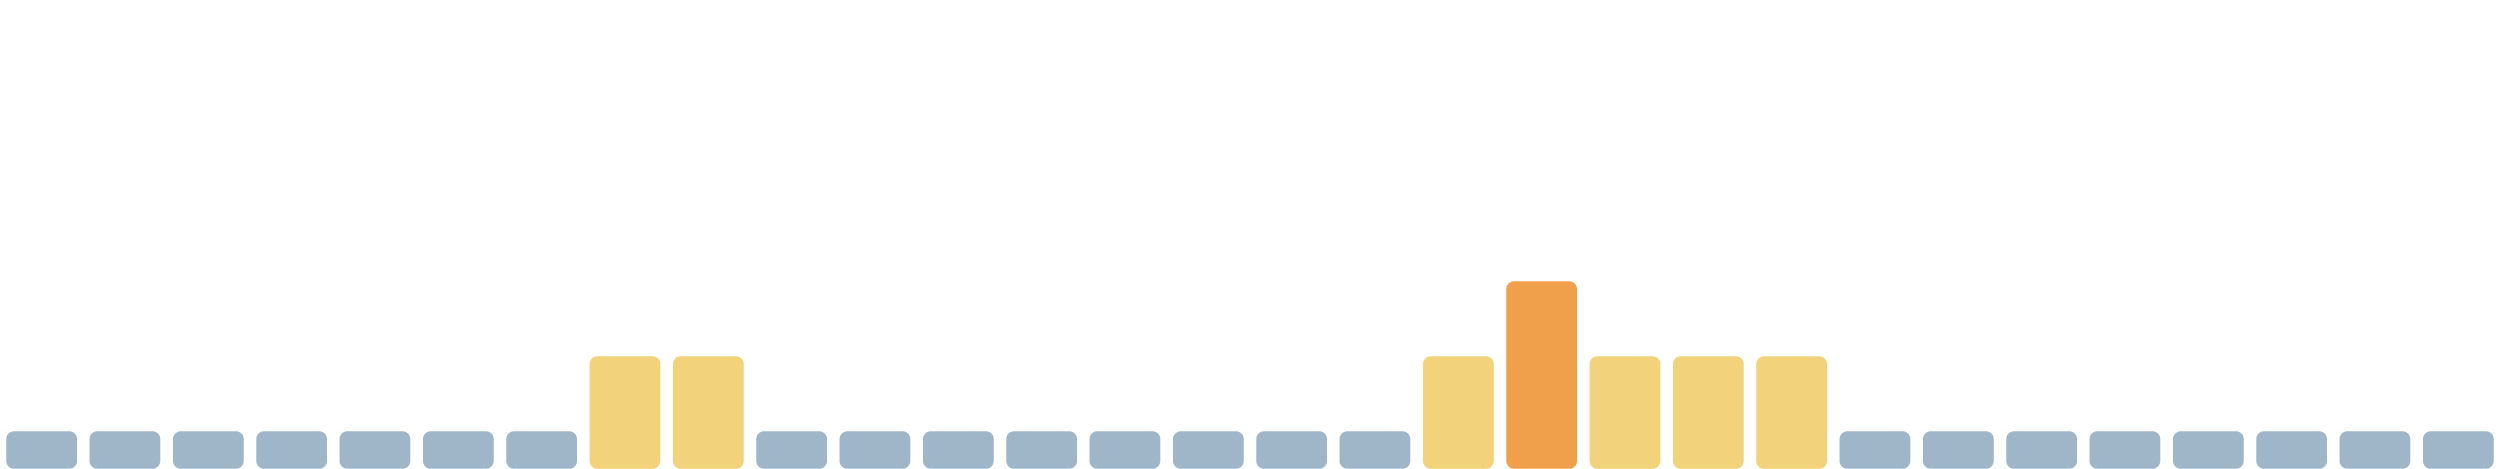
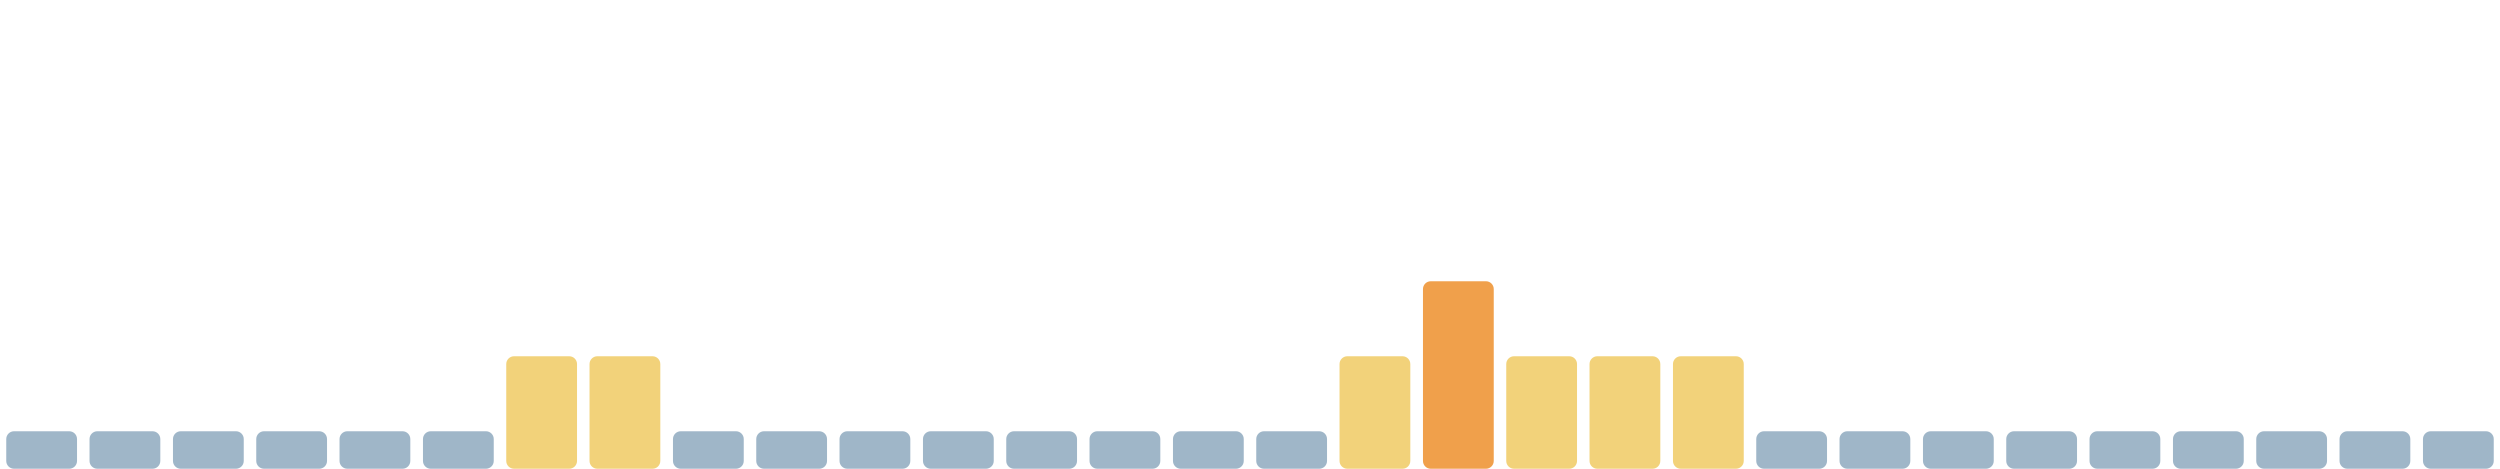
<svg xmlns="http://www.w3.org/2000/svg" viewBox="0 0 1600 300" width="1600" height="300" preserveAspectRatio="none" role="img" aria-label="Índice de huella climática de los últimos 30 días">
  <rect x="4.0" y="276" width="45.3" height="24" rx="5" fill="#9fb6c8" />
  <rect x="57.3" y="276" width="45.3" height="24" rx="5" fill="#9fb6c8" />
  <rect x="110.7" y="276" width="45.3" height="24" rx="5" fill="#9fb6c8" />
  <rect x="164.0" y="276" width="45.3" height="24" rx="5" fill="#9fb6c8" />
  <rect x="217.3" y="276" width="45.3" height="24" rx="5" fill="#9fb6c8" />
  <rect x="270.7" y="276" width="45.3" height="24" rx="5" fill="#9fb6c8" />
-   <rect x="324.0" y="276" width="45.3" height="24" rx="5" fill="#9fb6c8" />
+   <rect x="324.0" y="228" width="45.3" height="72" rx="5" fill="#f2d27a" />
  <rect x="377.3" y="228" width="45.3" height="72" rx="5" fill="#f2d27a" />
-   <rect x="430.7" y="228" width="45.3" height="72" rx="5" fill="#f2d27a" />
+   <rect x="430.7" y="276" width="45.3" height="24" rx="5" fill="#9fb6c8" />
  <rect x="484.0" y="276" width="45.3" height="24" rx="5" fill="#9fb6c8" />
  <rect x="537.3" y="276" width="45.3" height="24" rx="5" fill="#9fb6c8" />
  <rect x="590.7" y="276" width="45.3" height="24" rx="5" fill="#9fb6c8" />
  <rect x="644.0" y="276" width="45.3" height="24" rx="5" fill="#9fb6c8" />
  <rect x="697.3" y="276" width="45.3" height="24" rx="5" fill="#9fb6c8" />
  <rect x="750.7" y="276" width="45.3" height="24" rx="5" fill="#9fb6c8" />
  <rect x="804.0" y="276" width="45.3" height="24" rx="5" fill="#9fb6c8" />
-   <rect x="857.3" y="276" width="45.3" height="24" rx="5" fill="#9fb6c8" />
-   <rect x="910.7" y="228" width="45.3" height="72" rx="5" fill="#f2d27a" />
-   <rect x="964.0" y="180" width="45.3" height="120" rx="5" fill="#f0a04b" />
+   <rect x="857.3" y="228" width="45.3" height="72" rx="5" fill="#f2d27a" />
+   <rect x="910.7" y="180" width="45.3" height="120" rx="5" fill="#f0a04b" />
+   <rect x="964.0" y="228" width="45.3" height="72" rx="5" fill="#f2d27a" />
  <rect x="1017.3" y="228" width="45.3" height="72" rx="5" fill="#f2d27a" />
  <rect x="1070.7" y="228" width="45.3" height="72" rx="5" fill="#f2d27a" />
-   <rect x="1124.0" y="228" width="45.3" height="72" rx="5" fill="#f2d27a" />
+   <rect x="1124.0" y="276" width="45.3" height="24" rx="5" fill="#9fb6c8" />
  <rect x="1177.3" y="276" width="45.3" height="24" rx="5" fill="#9fb6c8" />
  <rect x="1230.7" y="276" width="45.3" height="24" rx="5" fill="#9fb6c8" />
  <rect x="1284.0" y="276" width="45.3" height="24" rx="5" fill="#9fb6c8" />
  <rect x="1337.3" y="276" width="45.3" height="24" rx="5" fill="#9fb6c8" />
  <rect x="1390.7" y="276" width="45.3" height="24" rx="5" fill="#9fb6c8" />
  <rect x="1444.0" y="276" width="45.3" height="24" rx="5" fill="#9fb6c8" />
  <rect x="1497.3" y="276" width="45.3" height="24" rx="5" fill="#9fb6c8" />
  <rect x="1550.7" y="276" width="45.3" height="24" rx="5" fill="#9fb6c8" />
</svg>
